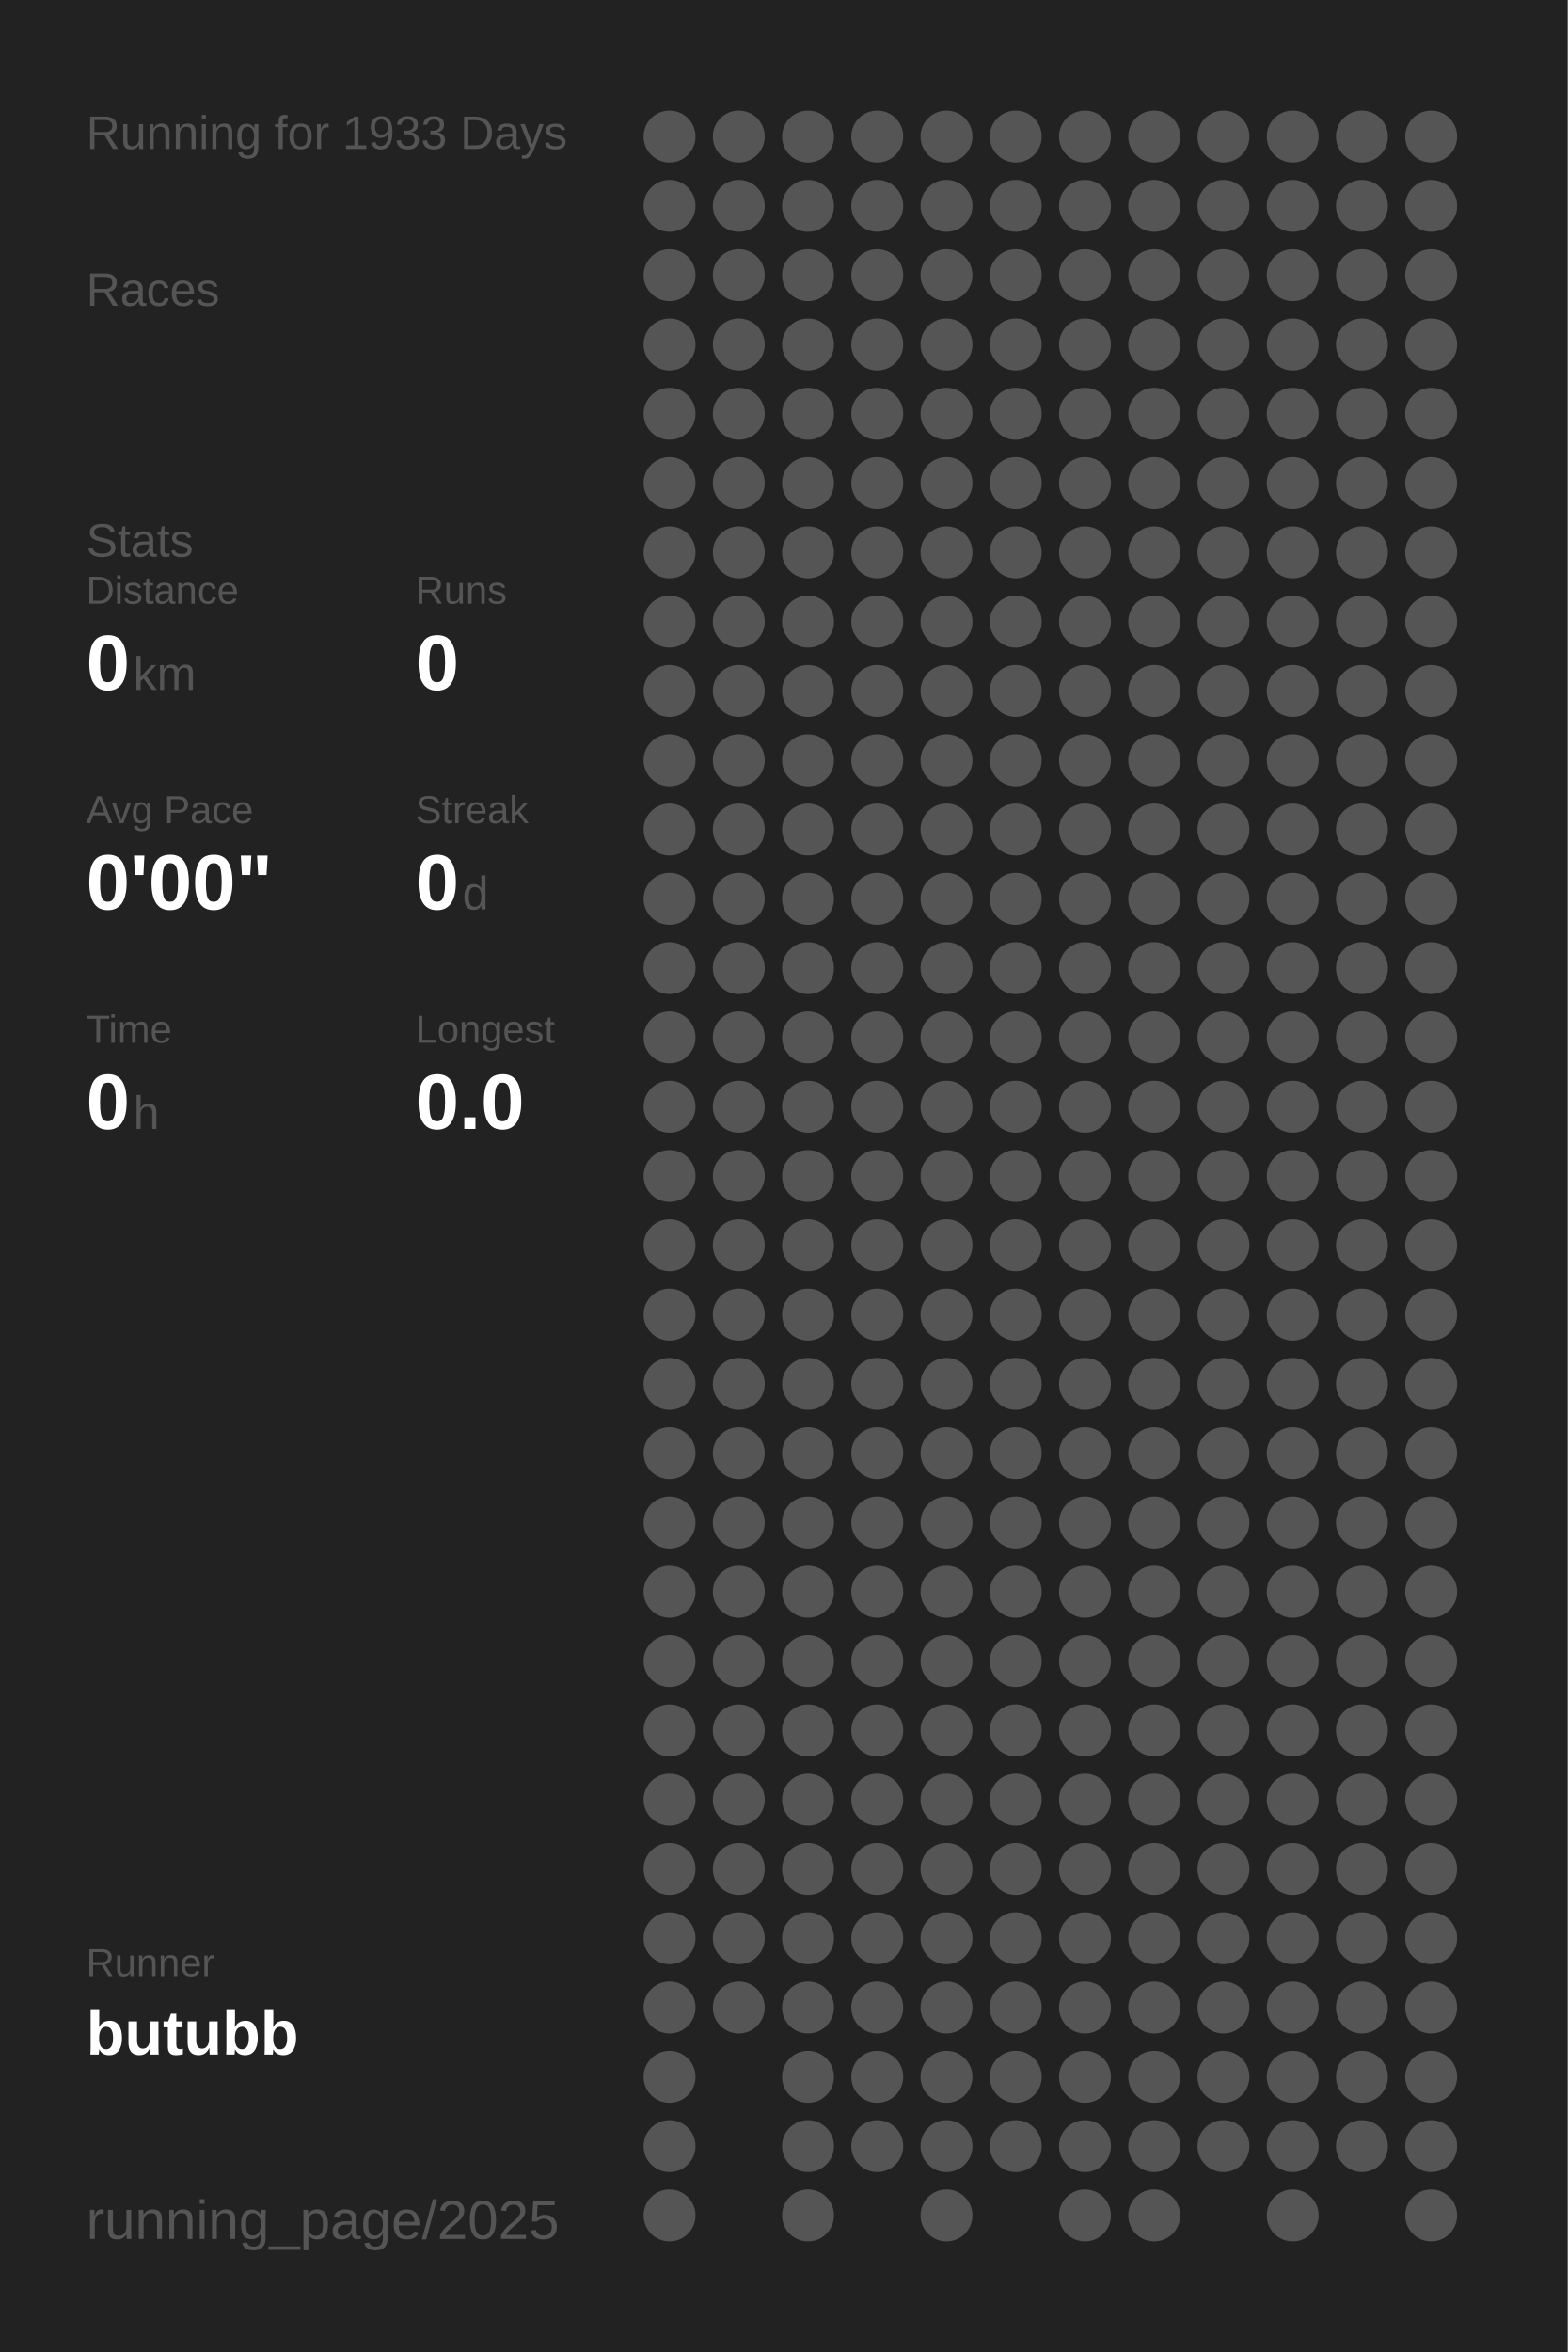
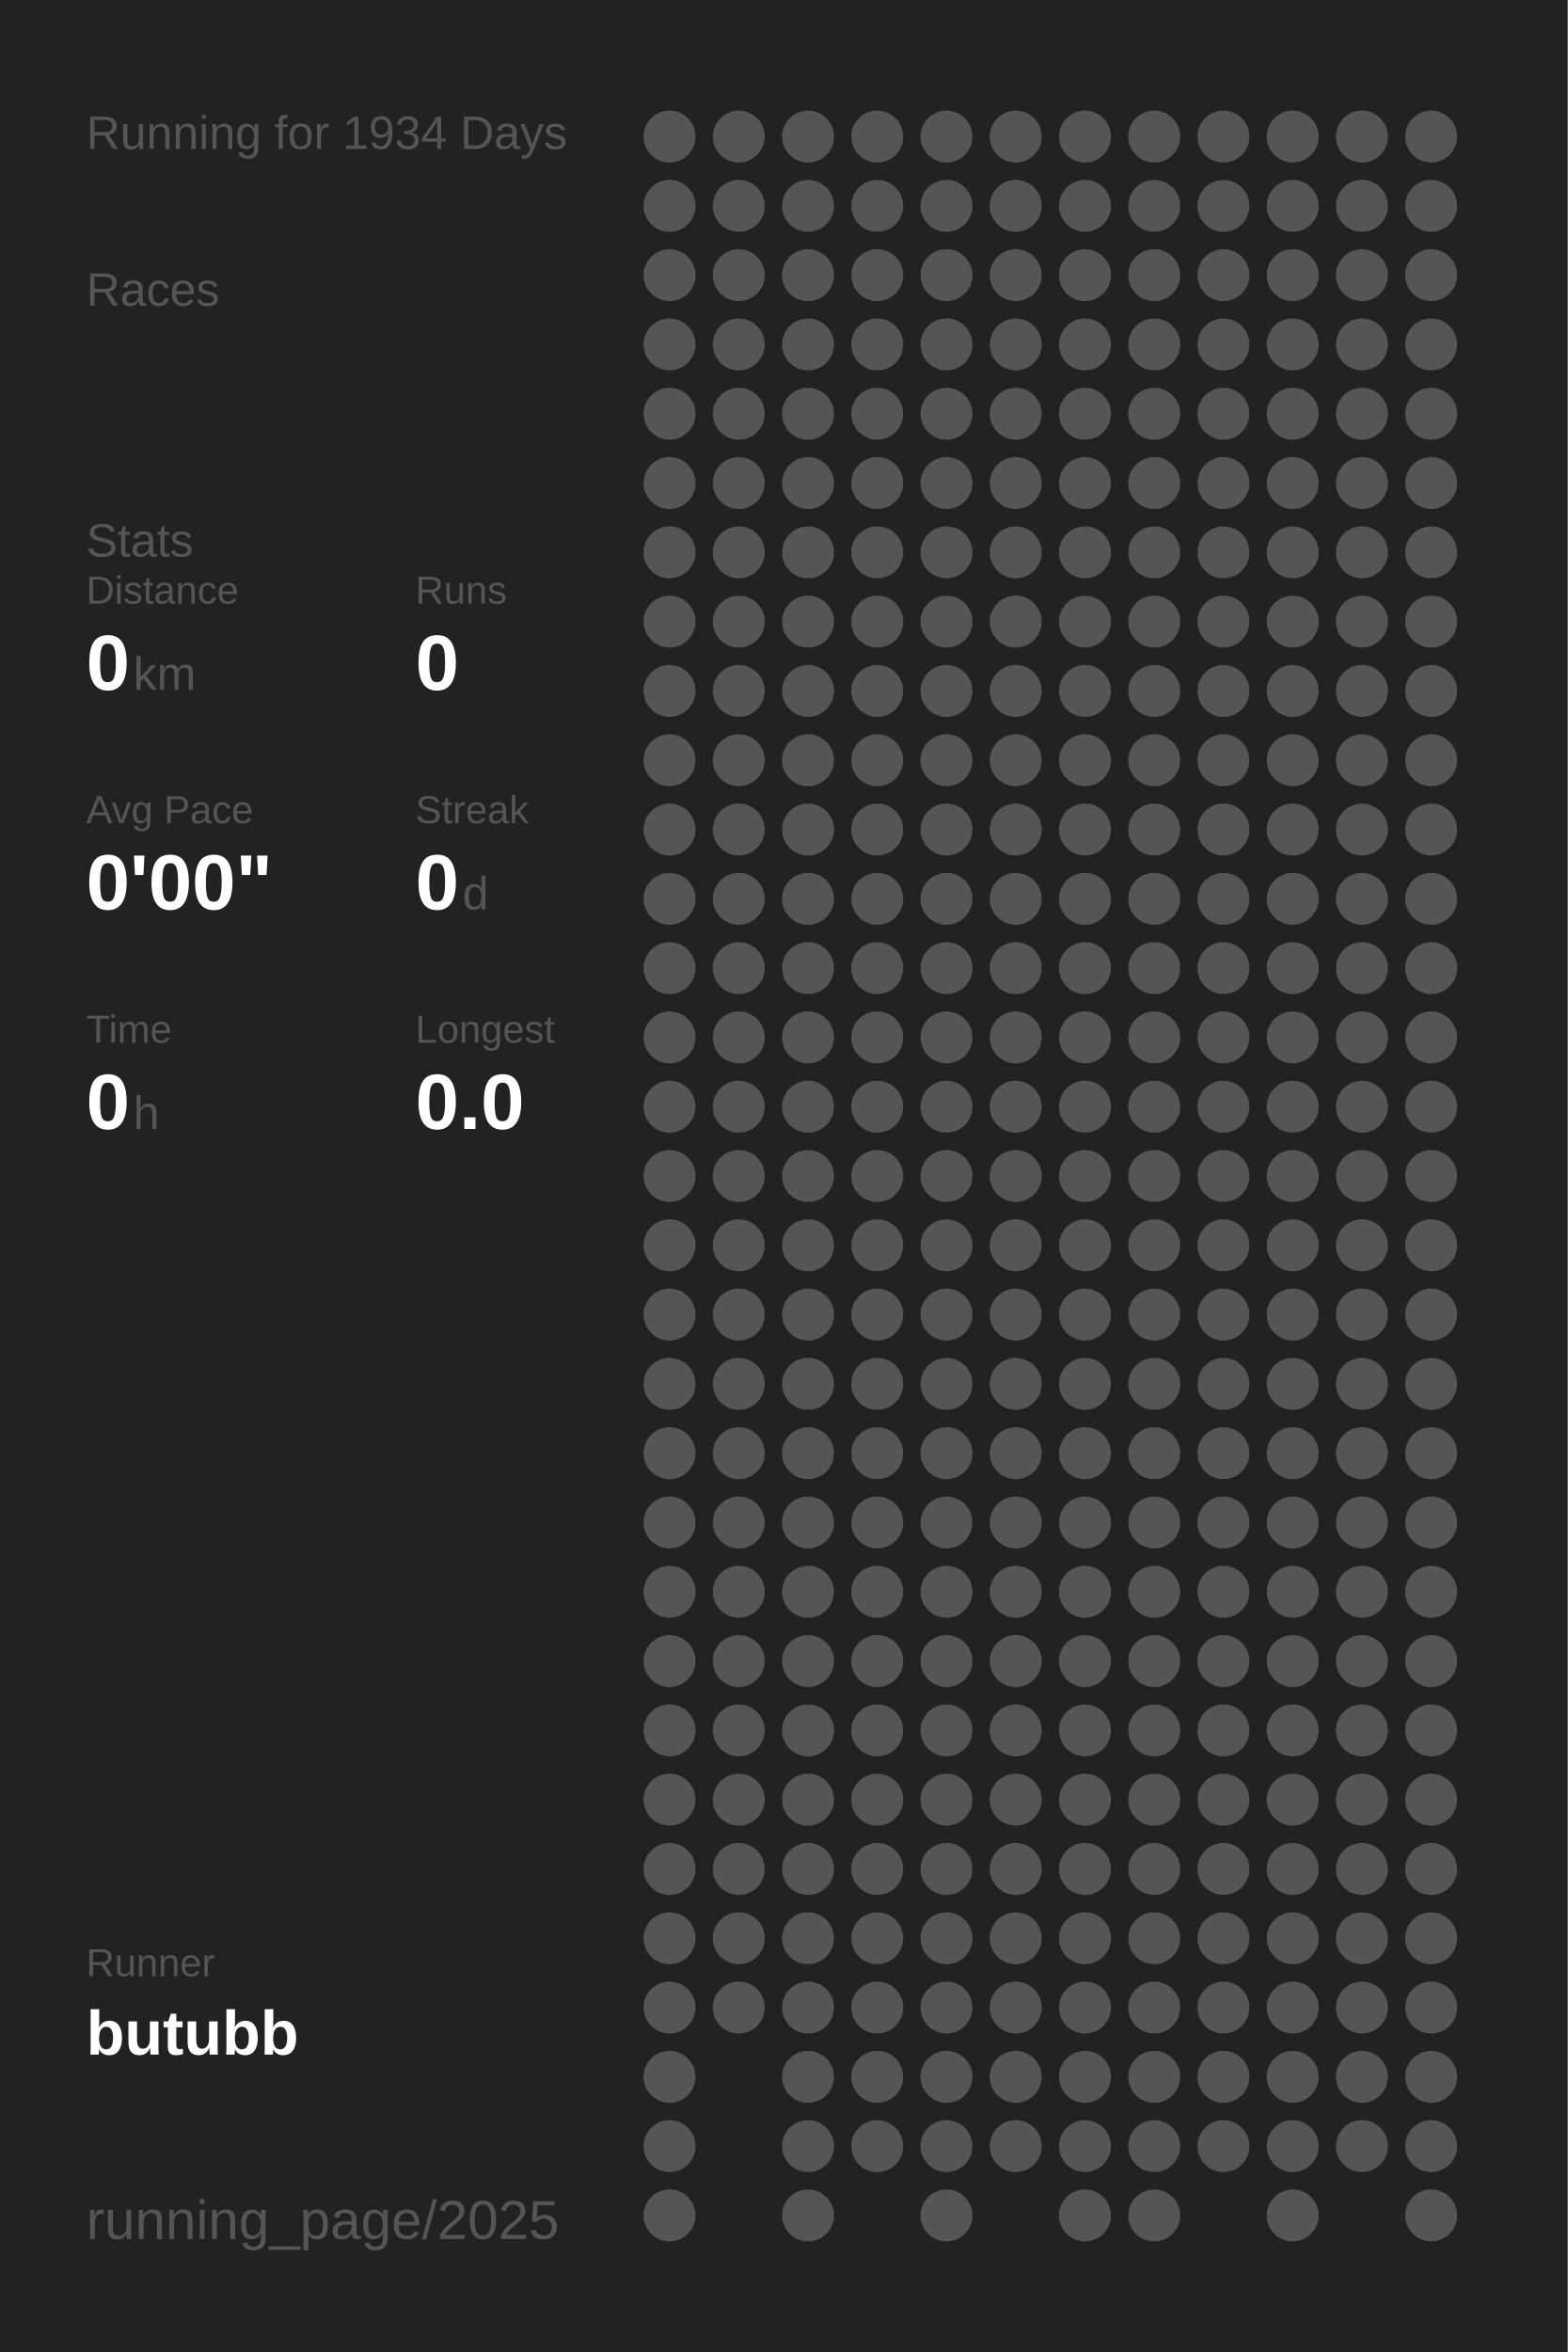
<svg xmlns="http://www.w3.org/2000/svg" baseProfile="full" height="300mm" version="1.1" viewBox="0,0,200,300" width="200mm">
  <defs />
  <rect fill="#222222" height="300" width="200" x="0" y="0" />
-   <text fill="#555555" style="font-size:6px; font-family:Arial;" x="11" y="19">Running for 1933 Days</text>
+   <text fill="#555555" style="font-size:6px; font-family:Arial;" x="11" y="19">Running for 1934 Days</text>
  <text fill="#555555" style="font-size:6px; font-family:Arial;" x="11" y="39">Races</text>
  <text fill="#555555" style="font-size:6px; font-family:Arial;" x="11" y="71">Stats</text>
  <text fill="#555555" style="font-size:5px; font-family:Arial;" x="11" y="77">Distance</text>
  <text fill="#FFFFFF" style="font-size:10px; font-family:Arial; font-weight:bold;" x="11" y="88">0</text>
  <text fill="#555555" style="font-size:6px; font-family:Arial;" x="17" y="88">km</text>
  <text fill="#555555" style="font-size:5px; font-family:Arial;" x="53" y="77">Runs</text>
  <text fill="#FFFFFF" style="font-size:10px; font-family:Arial; font-weight:bold;" x="53" y="88">0</text>
  <text fill="#555555" style="font-size:5px; font-family:Arial;" x="11" y="105">Avg Pace</text>
  <text fill="#FFFFFF" style="font-size:10px; font-family:Arial; font-weight:bold;" x="11" y="116">0'00"</text>
  <text fill="#555555" style="font-size:5px; font-family:Arial;" x="53" y="105">Streak</text>
  <text fill="#FFFFFF" style="font-size:10px; font-family:Arial; font-weight:bold;" x="53" y="116">0</text>
  <text fill="#555555" style="font-size:6px; font-family:Arial;" x="59" y="116">d</text>
  <text fill="#555555" style="font-size:5px; font-family:Arial;" x="11" y="133">Time</text>
  <text fill="#FFFFFF" style="font-size:10px; font-family:Arial; font-weight:bold;" x="11" y="144">0</text>
  <text fill="#555555" style="font-size:6px; font-family:Arial;" x="17" y="144">h</text>
  <text fill="#555555" style="font-size:5px; font-family:Arial;" x="53" y="133">Longest</text>
  <text fill="#FFFFFF" style="font-size:10px; font-family:Arial; font-weight:bold;" x="53" y="144">0.0</text>
  <text fill="#555555" style="font-size:5px; font-family:Arial;" x="11" y="252.065">Runner</text>
  <text fill="#FFFFFF" style="font-size:8px; font-family:Arial; font-weight:bold;" x="11" y="262.065">butubb</text>
  <text fill="#555555" style="font-size:7px; font-family:Arial;" x="11" y="285.581">running_page/2025</text>
  <circle cx="85.417" cy="17.419" fill="#555555" r="3.312" />
  <circle cx="85.417" cy="26.258" fill="#555555" r="3.312" />
  <circle cx="85.417" cy="35.097" fill="#555555" r="3.312" />
  <circle cx="85.417" cy="43.935" fill="#555555" r="3.312" />
  <circle cx="85.417" cy="52.774" fill="#555555" r="3.312" />
  <circle cx="85.417" cy="61.613" fill="#555555" r="3.312" />
  <circle cx="85.417" cy="70.452" fill="#555555" r="3.312" />
  <circle cx="85.417" cy="79.29" fill="#555555" r="3.312" />
  <circle cx="85.417" cy="88.129" fill="#555555" r="3.312" />
  <circle cx="85.417" cy="96.968" fill="#555555" r="3.312" />
  <circle cx="85.417" cy="105.806" fill="#555555" r="3.312" />
  <circle cx="85.417" cy="114.645" fill="#555555" r="3.312" />
  <circle cx="85.417" cy="123.484" fill="#555555" r="3.312" />
  <circle cx="85.417" cy="132.323" fill="#555555" r="3.312" />
  <circle cx="85.417" cy="141.161" fill="#555555" r="3.312" />
  <circle cx="85.417" cy="150" fill="#555555" r="3.312" />
  <circle cx="85.417" cy="158.839" fill="#555555" r="3.312" />
  <circle cx="85.417" cy="167.677" fill="#555555" r="3.312" />
  <circle cx="85.417" cy="176.516" fill="#555555" r="3.312" />
  <circle cx="85.417" cy="185.355" fill="#555555" r="3.312" />
  <circle cx="85.417" cy="194.194" fill="#555555" r="3.312" />
  <circle cx="85.417" cy="203.032" fill="#555555" r="3.312" />
  <circle cx="85.417" cy="211.871" fill="#555555" r="3.312" />
  <circle cx="85.417" cy="220.71" fill="#555555" r="3.312" />
  <circle cx="85.417" cy="229.548" fill="#555555" r="3.312" />
  <circle cx="85.417" cy="238.387" fill="#555555" r="3.312" />
  <circle cx="85.417" cy="247.226" fill="#555555" r="3.312" />
  <circle cx="85.417" cy="256.065" fill="#555555" r="3.312" />
  <circle cx="85.417" cy="264.903" fill="#555555" r="3.312" />
  <circle cx="85.417" cy="273.742" fill="#555555" r="3.312" />
  <circle cx="85.417" cy="282.581" fill="#555555" r="3.312" />
  <circle cx="94.25" cy="17.419" fill="#555555" r="3.312" />
  <circle cx="94.25" cy="26.258" fill="#555555" r="3.312" />
  <circle cx="94.25" cy="35.097" fill="#555555" r="3.312" />
  <circle cx="94.25" cy="43.935" fill="#555555" r="3.312" />
  <circle cx="94.25" cy="52.774" fill="#555555" r="3.312" />
  <circle cx="94.25" cy="61.613" fill="#555555" r="3.312" />
  <circle cx="94.25" cy="70.452" fill="#555555" r="3.312" />
  <circle cx="94.25" cy="79.29" fill="#555555" r="3.312" />
  <circle cx="94.25" cy="88.129" fill="#555555" r="3.312" />
  <circle cx="94.25" cy="96.968" fill="#555555" r="3.312" />
  <circle cx="94.25" cy="105.806" fill="#555555" r="3.312" />
  <circle cx="94.25" cy="114.645" fill="#555555" r="3.312" />
  <circle cx="94.25" cy="123.484" fill="#555555" r="3.312" />
  <circle cx="94.25" cy="132.323" fill="#555555" r="3.312" />
  <circle cx="94.25" cy="141.161" fill="#555555" r="3.312" />
  <circle cx="94.25" cy="150" fill="#555555" r="3.312" />
  <circle cx="94.25" cy="158.839" fill="#555555" r="3.312" />
  <circle cx="94.25" cy="167.677" fill="#555555" r="3.312" />
  <circle cx="94.25" cy="176.516" fill="#555555" r="3.312" />
  <circle cx="94.25" cy="185.355" fill="#555555" r="3.312" />
  <circle cx="94.25" cy="194.194" fill="#555555" r="3.312" />
  <circle cx="94.25" cy="203.032" fill="#555555" r="3.312" />
  <circle cx="94.25" cy="211.871" fill="#555555" r="3.312" />
  <circle cx="94.25" cy="220.71" fill="#555555" r="3.312" />
  <circle cx="94.25" cy="229.548" fill="#555555" r="3.312" />
  <circle cx="94.25" cy="238.387" fill="#555555" r="3.312" />
  <circle cx="94.25" cy="247.226" fill="#555555" r="3.312" />
  <circle cx="94.25" cy="256.065" fill="#555555" r="3.312" />
  <circle cx="103.083" cy="17.419" fill="#555555" r="3.312" />
  <circle cx="103.083" cy="26.258" fill="#555555" r="3.312" />
  <circle cx="103.083" cy="35.097" fill="#555555" r="3.312" />
  <circle cx="103.083" cy="43.935" fill="#555555" r="3.312" />
  <circle cx="103.083" cy="52.774" fill="#555555" r="3.312" />
  <circle cx="103.083" cy="61.613" fill="#555555" r="3.312" />
  <circle cx="103.083" cy="70.452" fill="#555555" r="3.312" />
  <circle cx="103.083" cy="79.29" fill="#555555" r="3.312" />
  <circle cx="103.083" cy="88.129" fill="#555555" r="3.312" />
  <circle cx="103.083" cy="96.968" fill="#555555" r="3.312" />
  <circle cx="103.083" cy="105.806" fill="#555555" r="3.312" />
  <circle cx="103.083" cy="114.645" fill="#555555" r="3.312" />
  <circle cx="103.083" cy="123.484" fill="#555555" r="3.312" />
  <circle cx="103.083" cy="132.323" fill="#555555" r="3.312" />
  <circle cx="103.083" cy="141.161" fill="#555555" r="3.312" />
  <circle cx="103.083" cy="150" fill="#555555" r="3.312" />
  <circle cx="103.083" cy="158.839" fill="#555555" r="3.312" />
  <circle cx="103.083" cy="167.677" fill="#555555" r="3.312" />
  <circle cx="103.083" cy="176.516" fill="#555555" r="3.312" />
  <circle cx="103.083" cy="185.355" fill="#555555" r="3.312" />
  <circle cx="103.083" cy="194.194" fill="#555555" r="3.312" />
  <circle cx="103.083" cy="203.032" fill="#555555" r="3.312" />
  <circle cx="103.083" cy="211.871" fill="#555555" r="3.312" />
  <circle cx="103.083" cy="220.71" fill="#555555" r="3.312" />
  <circle cx="103.083" cy="229.548" fill="#555555" r="3.312" />
  <circle cx="103.083" cy="238.387" fill="#555555" r="3.312" />
  <circle cx="103.083" cy="247.226" fill="#555555" r="3.312" />
  <circle cx="103.083" cy="256.065" fill="#555555" r="3.312" />
  <circle cx="103.083" cy="264.903" fill="#555555" r="3.312" />
  <circle cx="103.083" cy="273.742" fill="#555555" r="3.312" />
  <circle cx="103.083" cy="282.581" fill="#555555" r="3.312" />
  <circle cx="111.917" cy="17.419" fill="#555555" r="3.312" />
  <circle cx="111.917" cy="26.258" fill="#555555" r="3.312" />
  <circle cx="111.917" cy="35.097" fill="#555555" r="3.312" />
  <circle cx="111.917" cy="43.935" fill="#555555" r="3.312" />
  <circle cx="111.917" cy="52.774" fill="#555555" r="3.312" />
  <circle cx="111.917" cy="61.613" fill="#555555" r="3.312" />
  <circle cx="111.917" cy="70.452" fill="#555555" r="3.312" />
  <circle cx="111.917" cy="79.29" fill="#555555" r="3.312" />
  <circle cx="111.917" cy="88.129" fill="#555555" r="3.312" />
  <circle cx="111.917" cy="96.968" fill="#555555" r="3.312" />
  <circle cx="111.917" cy="105.806" fill="#555555" r="3.312" />
  <circle cx="111.917" cy="114.645" fill="#555555" r="3.312" />
  <circle cx="111.917" cy="123.484" fill="#555555" r="3.312" />
  <circle cx="111.917" cy="132.323" fill="#555555" r="3.312" />
  <circle cx="111.917" cy="141.161" fill="#555555" r="3.312" />
  <circle cx="111.917" cy="150" fill="#555555" r="3.312" />
  <circle cx="111.917" cy="158.839" fill="#555555" r="3.312" />
  <circle cx="111.917" cy="167.677" fill="#555555" r="3.312" />
  <circle cx="111.917" cy="176.516" fill="#555555" r="3.312" />
  <circle cx="111.917" cy="185.355" fill="#555555" r="3.312" />
  <circle cx="111.917" cy="194.194" fill="#555555" r="3.312" />
  <circle cx="111.917" cy="203.032" fill="#555555" r="3.312" />
  <circle cx="111.917" cy="211.871" fill="#555555" r="3.312" />
  <circle cx="111.917" cy="220.71" fill="#555555" r="3.312" />
  <circle cx="111.917" cy="229.548" fill="#555555" r="3.312" />
  <circle cx="111.917" cy="238.387" fill="#555555" r="3.312" />
  <circle cx="111.917" cy="247.226" fill="#555555" r="3.312" />
  <circle cx="111.917" cy="256.065" fill="#555555" r="3.312" />
  <circle cx="111.917" cy="264.903" fill="#555555" r="3.312" />
  <circle cx="111.917" cy="273.742" fill="#555555" r="3.312" />
  <circle cx="120.75" cy="17.419" fill="#555555" r="3.312" />
  <circle cx="120.75" cy="26.258" fill="#555555" r="3.312" />
  <circle cx="120.75" cy="35.097" fill="#555555" r="3.312" />
  <circle cx="120.75" cy="43.935" fill="#555555" r="3.312" />
  <circle cx="120.75" cy="52.774" fill="#555555" r="3.312" />
  <circle cx="120.75" cy="61.613" fill="#555555" r="3.312" />
  <circle cx="120.75" cy="70.452" fill="#555555" r="3.312" />
  <circle cx="120.75" cy="79.29" fill="#555555" r="3.312" />
  <circle cx="120.75" cy="88.129" fill="#555555" r="3.312" />
  <circle cx="120.75" cy="96.968" fill="#555555" r="3.312" />
  <circle cx="120.75" cy="105.806" fill="#555555" r="3.312" />
  <circle cx="120.75" cy="114.645" fill="#555555" r="3.312" />
  <circle cx="120.75" cy="123.484" fill="#555555" r="3.312" />
  <circle cx="120.75" cy="132.323" fill="#555555" r="3.312" />
  <circle cx="120.75" cy="141.161" fill="#555555" r="3.312" />
  <circle cx="120.75" cy="150" fill="#555555" r="3.312" />
  <circle cx="120.75" cy="158.839" fill="#555555" r="3.312" />
  <circle cx="120.75" cy="167.677" fill="#555555" r="3.312" />
  <circle cx="120.75" cy="176.516" fill="#555555" r="3.312" />
  <circle cx="120.75" cy="185.355" fill="#555555" r="3.312" />
  <circle cx="120.75" cy="194.194" fill="#555555" r="3.312" />
  <circle cx="120.75" cy="203.032" fill="#555555" r="3.312" />
  <circle cx="120.75" cy="211.871" fill="#555555" r="3.312" />
  <circle cx="120.75" cy="220.71" fill="#555555" r="3.312" />
  <circle cx="120.75" cy="229.548" fill="#555555" r="3.312" />
  <circle cx="120.75" cy="238.387" fill="#555555" r="3.312" />
  <circle cx="120.75" cy="247.226" fill="#555555" r="3.312" />
  <circle cx="120.75" cy="256.065" fill="#555555" r="3.312" />
  <circle cx="120.75" cy="264.903" fill="#555555" r="3.312" />
  <circle cx="120.75" cy="273.742" fill="#555555" r="3.312" />
  <circle cx="120.75" cy="282.581" fill="#555555" r="3.312" />
  <circle cx="129.583" cy="17.419" fill="#555555" r="3.312" />
  <circle cx="129.583" cy="26.258" fill="#555555" r="3.312" />
  <circle cx="129.583" cy="35.097" fill="#555555" r="3.312" />
  <circle cx="129.583" cy="43.935" fill="#555555" r="3.312" />
  <circle cx="129.583" cy="52.774" fill="#555555" r="3.312" />
  <circle cx="129.583" cy="61.613" fill="#555555" r="3.312" />
  <circle cx="129.583" cy="70.452" fill="#555555" r="3.312" />
  <circle cx="129.583" cy="79.29" fill="#555555" r="3.312" />
  <circle cx="129.583" cy="88.129" fill="#555555" r="3.312" />
  <circle cx="129.583" cy="96.968" fill="#555555" r="3.312" />
  <circle cx="129.583" cy="105.806" fill="#555555" r="3.312" />
  <circle cx="129.583" cy="114.645" fill="#555555" r="3.312" />
  <circle cx="129.583" cy="123.484" fill="#555555" r="3.312" />
  <circle cx="129.583" cy="132.323" fill="#555555" r="3.312" />
  <circle cx="129.583" cy="141.161" fill="#555555" r="3.312" />
  <circle cx="129.583" cy="150" fill="#555555" r="3.312" />
  <circle cx="129.583" cy="158.839" fill="#555555" r="3.312" />
  <circle cx="129.583" cy="167.677" fill="#555555" r="3.312" />
  <circle cx="129.583" cy="176.516" fill="#555555" r="3.312" />
  <circle cx="129.583" cy="185.355" fill="#555555" r="3.312" />
  <circle cx="129.583" cy="194.194" fill="#555555" r="3.312" />
  <circle cx="129.583" cy="203.032" fill="#555555" r="3.312" />
  <circle cx="129.583" cy="211.871" fill="#555555" r="3.312" />
  <circle cx="129.583" cy="220.71" fill="#555555" r="3.312" />
  <circle cx="129.583" cy="229.548" fill="#555555" r="3.312" />
  <circle cx="129.583" cy="238.387" fill="#555555" r="3.312" />
  <circle cx="129.583" cy="247.226" fill="#555555" r="3.312" />
  <circle cx="129.583" cy="256.065" fill="#555555" r="3.312" />
  <circle cx="129.583" cy="264.903" fill="#555555" r="3.312" />
  <circle cx="129.583" cy="273.742" fill="#555555" r="3.312" />
  <circle cx="138.417" cy="17.419" fill="#555555" r="3.312" />
  <circle cx="138.417" cy="26.258" fill="#555555" r="3.312" />
  <circle cx="138.417" cy="35.097" fill="#555555" r="3.312" />
  <circle cx="138.417" cy="43.935" fill="#555555" r="3.312" />
  <circle cx="138.417" cy="52.774" fill="#555555" r="3.312" />
  <circle cx="138.417" cy="61.613" fill="#555555" r="3.312" />
  <circle cx="138.417" cy="70.452" fill="#555555" r="3.312" />
  <circle cx="138.417" cy="79.29" fill="#555555" r="3.312" />
  <circle cx="138.417" cy="88.129" fill="#555555" r="3.312" />
  <circle cx="138.417" cy="96.968" fill="#555555" r="3.312" />
  <circle cx="138.417" cy="105.806" fill="#555555" r="3.312" />
  <circle cx="138.417" cy="114.645" fill="#555555" r="3.312" />
  <circle cx="138.417" cy="123.484" fill="#555555" r="3.312" />
  <circle cx="138.417" cy="132.323" fill="#555555" r="3.312" />
  <circle cx="138.417" cy="141.161" fill="#555555" r="3.312" />
  <circle cx="138.417" cy="150" fill="#555555" r="3.312" />
  <circle cx="138.417" cy="158.839" fill="#555555" r="3.312" />
  <circle cx="138.417" cy="167.677" fill="#555555" r="3.312" />
  <circle cx="138.417" cy="176.516" fill="#555555" r="3.312" />
  <circle cx="138.417" cy="185.355" fill="#555555" r="3.312" />
  <circle cx="138.417" cy="194.194" fill="#555555" r="3.312" />
  <circle cx="138.417" cy="203.032" fill="#555555" r="3.312" />
  <circle cx="138.417" cy="211.871" fill="#555555" r="3.312" />
  <circle cx="138.417" cy="220.71" fill="#555555" r="3.312" />
  <circle cx="138.417" cy="229.548" fill="#555555" r="3.312" />
  <circle cx="138.417" cy="238.387" fill="#555555" r="3.312" />
  <circle cx="138.417" cy="247.226" fill="#555555" r="3.312" />
  <circle cx="138.417" cy="256.065" fill="#555555" r="3.312" />
  <circle cx="138.417" cy="264.903" fill="#555555" r="3.312" />
  <circle cx="138.417" cy="273.742" fill="#555555" r="3.312" />
  <circle cx="138.417" cy="282.581" fill="#555555" r="3.312" />
  <circle cx="147.25" cy="17.419" fill="#555555" r="3.312" />
  <circle cx="147.25" cy="26.258" fill="#555555" r="3.312" />
  <circle cx="147.25" cy="35.097" fill="#555555" r="3.312" />
  <circle cx="147.25" cy="43.935" fill="#555555" r="3.312" />
  <circle cx="147.25" cy="52.774" fill="#555555" r="3.312" />
  <circle cx="147.25" cy="61.613" fill="#555555" r="3.312" />
  <circle cx="147.25" cy="70.452" fill="#555555" r="3.312" />
  <circle cx="147.25" cy="79.29" fill="#555555" r="3.312" />
  <circle cx="147.25" cy="88.129" fill="#555555" r="3.312" />
  <circle cx="147.25" cy="96.968" fill="#555555" r="3.312" />
  <circle cx="147.25" cy="105.806" fill="#555555" r="3.312" />
  <circle cx="147.25" cy="114.645" fill="#555555" r="3.312" />
  <circle cx="147.25" cy="123.484" fill="#555555" r="3.312" />
  <circle cx="147.25" cy="132.323" fill="#555555" r="3.312" />
  <circle cx="147.25" cy="141.161" fill="#555555" r="3.312" />
  <circle cx="147.25" cy="150" fill="#555555" r="3.312" />
  <circle cx="147.25" cy="158.839" fill="#555555" r="3.312" />
  <circle cx="147.25" cy="167.677" fill="#555555" r="3.312" />
  <circle cx="147.25" cy="176.516" fill="#555555" r="3.312" />
  <circle cx="147.25" cy="185.355" fill="#555555" r="3.312" />
  <circle cx="147.25" cy="194.194" fill="#555555" r="3.312" />
  <circle cx="147.25" cy="203.032" fill="#555555" r="3.312" />
  <circle cx="147.25" cy="211.871" fill="#555555" r="3.312" />
  <circle cx="147.25" cy="220.71" fill="#555555" r="3.312" />
  <circle cx="147.25" cy="229.548" fill="#555555" r="3.312" />
  <circle cx="147.25" cy="238.387" fill="#555555" r="3.312" />
  <circle cx="147.25" cy="247.226" fill="#555555" r="3.312" />
  <circle cx="147.25" cy="256.065" fill="#555555" r="3.312" />
  <circle cx="147.25" cy="264.903" fill="#555555" r="3.312" />
  <circle cx="147.25" cy="273.742" fill="#555555" r="3.312" />
  <circle cx="147.25" cy="282.581" fill="#555555" r="3.312" />
  <circle cx="156.083" cy="17.419" fill="#555555" r="3.312" />
  <circle cx="156.083" cy="26.258" fill="#555555" r="3.312" />
  <circle cx="156.083" cy="35.097" fill="#555555" r="3.312" />
  <circle cx="156.083" cy="43.935" fill="#555555" r="3.312" />
  <circle cx="156.083" cy="52.774" fill="#555555" r="3.312" />
  <circle cx="156.083" cy="61.613" fill="#555555" r="3.312" />
  <circle cx="156.083" cy="70.452" fill="#555555" r="3.312" />
  <circle cx="156.083" cy="79.29" fill="#555555" r="3.312" />
  <circle cx="156.083" cy="88.129" fill="#555555" r="3.312" />
  <circle cx="156.083" cy="96.968" fill="#555555" r="3.312" />
  <circle cx="156.083" cy="105.806" fill="#555555" r="3.312" />
  <circle cx="156.083" cy="114.645" fill="#555555" r="3.312" />
  <circle cx="156.083" cy="123.484" fill="#555555" r="3.312" />
  <circle cx="156.083" cy="132.323" fill="#555555" r="3.312" />
  <circle cx="156.083" cy="141.161" fill="#555555" r="3.312" />
  <circle cx="156.083" cy="150" fill="#555555" r="3.312" />
  <circle cx="156.083" cy="158.839" fill="#555555" r="3.312" />
  <circle cx="156.083" cy="167.677" fill="#555555" r="3.312" />
  <circle cx="156.083" cy="176.516" fill="#555555" r="3.312" />
  <circle cx="156.083" cy="185.355" fill="#555555" r="3.312" />
  <circle cx="156.083" cy="194.194" fill="#555555" r="3.312" />
  <circle cx="156.083" cy="203.032" fill="#555555" r="3.312" />
  <circle cx="156.083" cy="211.871" fill="#555555" r="3.312" />
  <circle cx="156.083" cy="220.71" fill="#555555" r="3.312" />
  <circle cx="156.083" cy="229.548" fill="#555555" r="3.312" />
  <circle cx="156.083" cy="238.387" fill="#555555" r="3.312" />
  <circle cx="156.083" cy="247.226" fill="#555555" r="3.312" />
  <circle cx="156.083" cy="256.065" fill="#555555" r="3.312" />
  <circle cx="156.083" cy="264.903" fill="#555555" r="3.312" />
  <circle cx="156.083" cy="273.742" fill="#555555" r="3.312" />
  <circle cx="164.917" cy="17.419" fill="#555555" r="3.312" />
  <circle cx="164.917" cy="26.258" fill="#555555" r="3.312" />
  <circle cx="164.917" cy="35.097" fill="#555555" r="3.312" />
  <circle cx="164.917" cy="43.935" fill="#555555" r="3.312" />
  <circle cx="164.917" cy="52.774" fill="#555555" r="3.312" />
  <circle cx="164.917" cy="61.613" fill="#555555" r="3.312" />
  <circle cx="164.917" cy="70.452" fill="#555555" r="3.312" />
  <circle cx="164.917" cy="79.29" fill="#555555" r="3.312" />
  <circle cx="164.917" cy="88.129" fill="#555555" r="3.312" />
  <circle cx="164.917" cy="96.968" fill="#555555" r="3.312" />
  <circle cx="164.917" cy="105.806" fill="#555555" r="3.312" />
  <circle cx="164.917" cy="114.645" fill="#555555" r="3.312" />
  <circle cx="164.917" cy="123.484" fill="#555555" r="3.312" />
  <circle cx="164.917" cy="132.323" fill="#555555" r="3.312" />
  <circle cx="164.917" cy="141.161" fill="#555555" r="3.312" />
  <circle cx="164.917" cy="150" fill="#555555" r="3.312" />
  <circle cx="164.917" cy="158.839" fill="#555555" r="3.312" />
  <circle cx="164.917" cy="167.677" fill="#555555" r="3.312" />
  <circle cx="164.917" cy="176.516" fill="#555555" r="3.312" />
  <circle cx="164.917" cy="185.355" fill="#555555" r="3.312" />
  <circle cx="164.917" cy="194.194" fill="#555555" r="3.312" />
  <circle cx="164.917" cy="203.032" fill="#555555" r="3.312" />
  <circle cx="164.917" cy="211.871" fill="#555555" r="3.312" />
  <circle cx="164.917" cy="220.71" fill="#555555" r="3.312" />
  <circle cx="164.917" cy="229.548" fill="#555555" r="3.312" />
  <circle cx="164.917" cy="238.387" fill="#555555" r="3.312" />
  <circle cx="164.917" cy="247.226" fill="#555555" r="3.312" />
  <circle cx="164.917" cy="256.065" fill="#555555" r="3.312" />
  <circle cx="164.917" cy="264.903" fill="#555555" r="3.312" />
  <circle cx="164.917" cy="273.742" fill="#555555" r="3.312" />
  <circle cx="164.917" cy="282.581" fill="#555555" r="3.312" />
  <circle cx="173.75" cy="17.419" fill="#555555" r="3.312" />
  <circle cx="173.75" cy="26.258" fill="#555555" r="3.312" />
  <circle cx="173.75" cy="35.097" fill="#555555" r="3.312" />
  <circle cx="173.75" cy="43.935" fill="#555555" r="3.312" />
  <circle cx="173.75" cy="52.774" fill="#555555" r="3.312" />
  <circle cx="173.75" cy="61.613" fill="#555555" r="3.312" />
  <circle cx="173.75" cy="70.452" fill="#555555" r="3.312" />
  <circle cx="173.75" cy="79.29" fill="#555555" r="3.312" />
  <circle cx="173.75" cy="88.129" fill="#555555" r="3.312" />
  <circle cx="173.75" cy="96.968" fill="#555555" r="3.312" />
  <circle cx="173.75" cy="105.806" fill="#555555" r="3.312" />
  <circle cx="173.75" cy="114.645" fill="#555555" r="3.312" />
  <circle cx="173.75" cy="123.484" fill="#555555" r="3.312" />
  <circle cx="173.75" cy="132.323" fill="#555555" r="3.312" />
  <circle cx="173.75" cy="141.161" fill="#555555" r="3.312" />
  <circle cx="173.75" cy="150" fill="#555555" r="3.312" />
  <circle cx="173.75" cy="158.839" fill="#555555" r="3.312" />
  <circle cx="173.75" cy="167.677" fill="#555555" r="3.312" />
  <circle cx="173.75" cy="176.516" fill="#555555" r="3.312" />
  <circle cx="173.75" cy="185.355" fill="#555555" r="3.312" />
  <circle cx="173.75" cy="194.194" fill="#555555" r="3.312" />
  <circle cx="173.75" cy="203.032" fill="#555555" r="3.312" />
  <circle cx="173.75" cy="211.871" fill="#555555" r="3.312" />
  <circle cx="173.75" cy="220.71" fill="#555555" r="3.312" />
  <circle cx="173.75" cy="229.548" fill="#555555" r="3.312" />
  <circle cx="173.75" cy="238.387" fill="#555555" r="3.312" />
  <circle cx="173.75" cy="247.226" fill="#555555" r="3.312" />
  <circle cx="173.75" cy="256.065" fill="#555555" r="3.312" />
  <circle cx="173.75" cy="264.903" fill="#555555" r="3.312" />
  <circle cx="173.75" cy="273.742" fill="#555555" r="3.312" />
  <circle cx="182.583" cy="17.419" fill="#555555" r="3.312" />
  <circle cx="182.583" cy="26.258" fill="#555555" r="3.312" />
  <circle cx="182.583" cy="35.097" fill="#555555" r="3.312" />
  <circle cx="182.583" cy="43.935" fill="#555555" r="3.312" />
  <circle cx="182.583" cy="52.774" fill="#555555" r="3.312" />
  <circle cx="182.583" cy="61.613" fill="#555555" r="3.312" />
  <circle cx="182.583" cy="70.452" fill="#555555" r="3.312" />
  <circle cx="182.583" cy="79.29" fill="#555555" r="3.312" />
  <circle cx="182.583" cy="88.129" fill="#555555" r="3.312" />
  <circle cx="182.583" cy="96.968" fill="#555555" r="3.312" />
  <circle cx="182.583" cy="105.806" fill="#555555" r="3.312" />
  <circle cx="182.583" cy="114.645" fill="#555555" r="3.312" />
  <circle cx="182.583" cy="123.484" fill="#555555" r="3.312" />
  <circle cx="182.583" cy="132.323" fill="#555555" r="3.312" />
  <circle cx="182.583" cy="141.161" fill="#555555" r="3.312" />
  <circle cx="182.583" cy="150" fill="#555555" r="3.312" />
  <circle cx="182.583" cy="158.839" fill="#555555" r="3.312" />
  <circle cx="182.583" cy="167.677" fill="#555555" r="3.312" />
  <circle cx="182.583" cy="176.516" fill="#555555" r="3.312" />
  <circle cx="182.583" cy="185.355" fill="#555555" r="3.312" />
  <circle cx="182.583" cy="194.194" fill="#555555" r="3.312" />
  <circle cx="182.583" cy="203.032" fill="#555555" r="3.312" />
  <circle cx="182.583" cy="211.871" fill="#555555" r="3.312" />
  <circle cx="182.583" cy="220.71" fill="#555555" r="3.312" />
  <circle cx="182.583" cy="229.548" fill="#555555" r="3.312" />
  <circle cx="182.583" cy="238.387" fill="#555555" r="3.312" />
  <circle cx="182.583" cy="247.226" fill="#555555" r="3.312" />
  <circle cx="182.583" cy="256.065" fill="#555555" r="3.312" />
  <circle cx="182.583" cy="264.903" fill="#555555" r="3.312" />
  <circle cx="182.583" cy="273.742" fill="#555555" r="3.312" />
  <circle cx="182.583" cy="282.581" fill="#555555" r="3.312" />
</svg>
